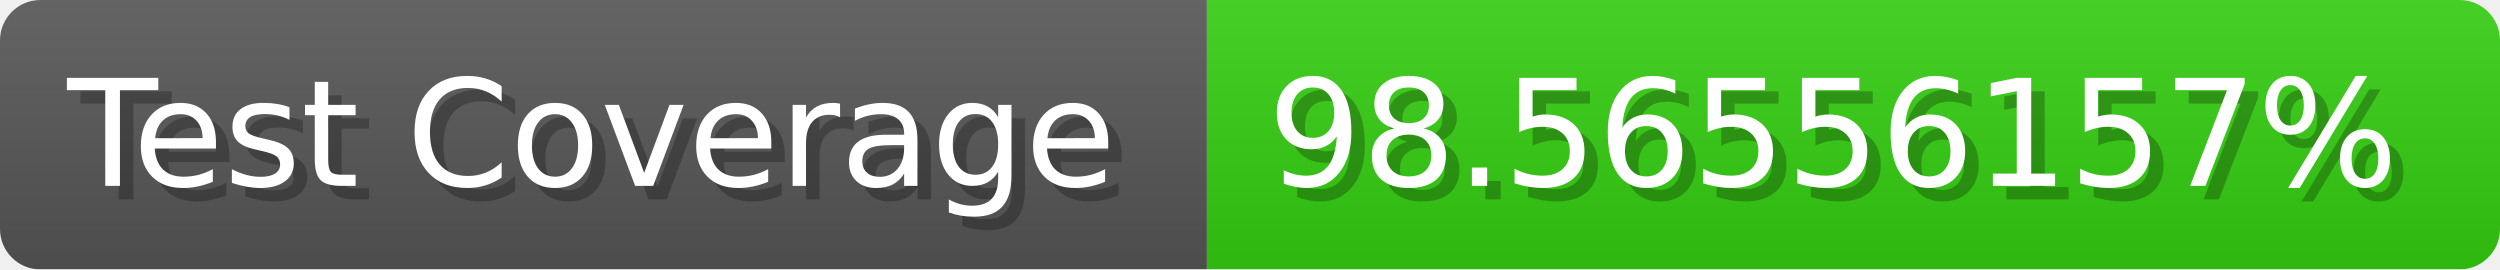
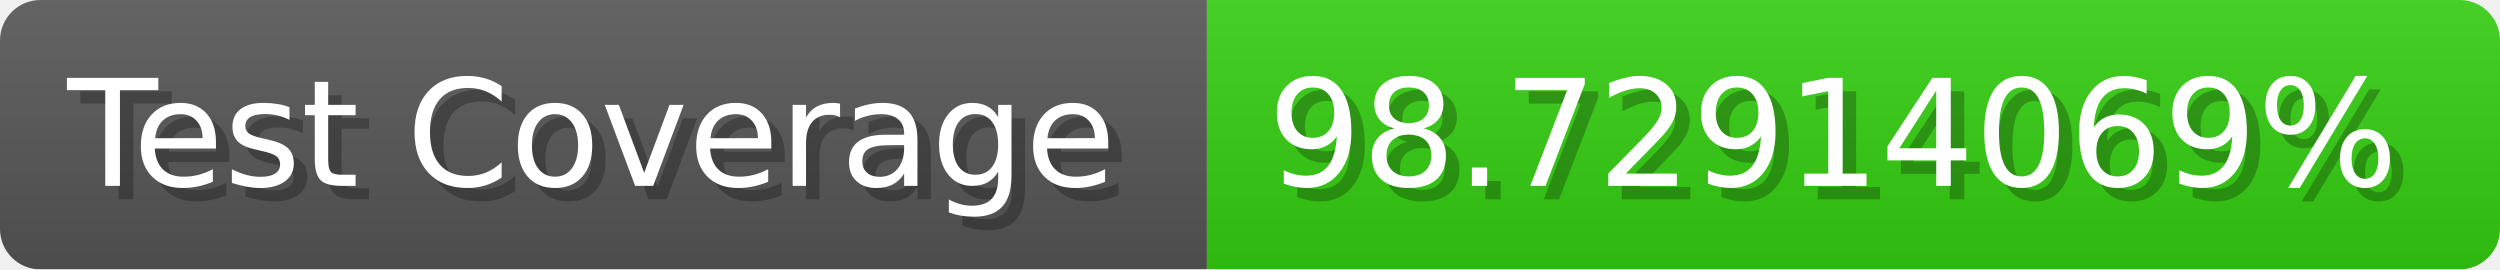
- <svg xmlns="http://www.w3.org/2000/svg" width="185.6" height="20" viewBox="0 0 1856 200" role="img" aria-label="Test Coverage: 98.56556157%">
+ <svg xmlns="http://www.w3.org/2000/svg" width="185.6" height="20" viewBox="0 0 1856 200" role="img" aria-label="Test Coverage: 98.72914069%">
  <linearGradient id="a" x2="0" y2="100%">
    <stop offset="0" stop-opacity=".1" stop-color="#EEE" />
    <stop offset="1" stop-opacity=".1" />
  </linearGradient>
  <mask id="m">
    <rect width="1856" height="200" rx="30" fill="#FFF" />
  </mask>
  <g mask="url(#m)">
    <rect width="896" height="200" fill="#555" />
    <rect width="960" height="200" fill="#3C1" x="896" />
    <rect width="1856" height="200" fill="url(#a)" />
  </g>
  <g aria-hidden="true" fill="#fff" text-anchor="start" font-family="Verdana,DejaVu Sans,sans-serif" font-size="110">
    <text x="60" y="148" textLength="796" fill="#000" opacity="0.25">Test Coverage</text>
    <text x="50" y="138" textLength="796">Test Coverage</text>
-     <text x="951" y="148" textLength="860" fill="#000" opacity="0.25">98.56556157%</text>
-     <text x="941" y="138" textLength="860">98.56556157%</text>
+     <text x="951" y="148" textLength="860" fill="#000" opacity="0.25">98.72914069%</text>
+     <text x="941" y="138" textLength="860">98.72914069%</text>
  </g>
</svg>
